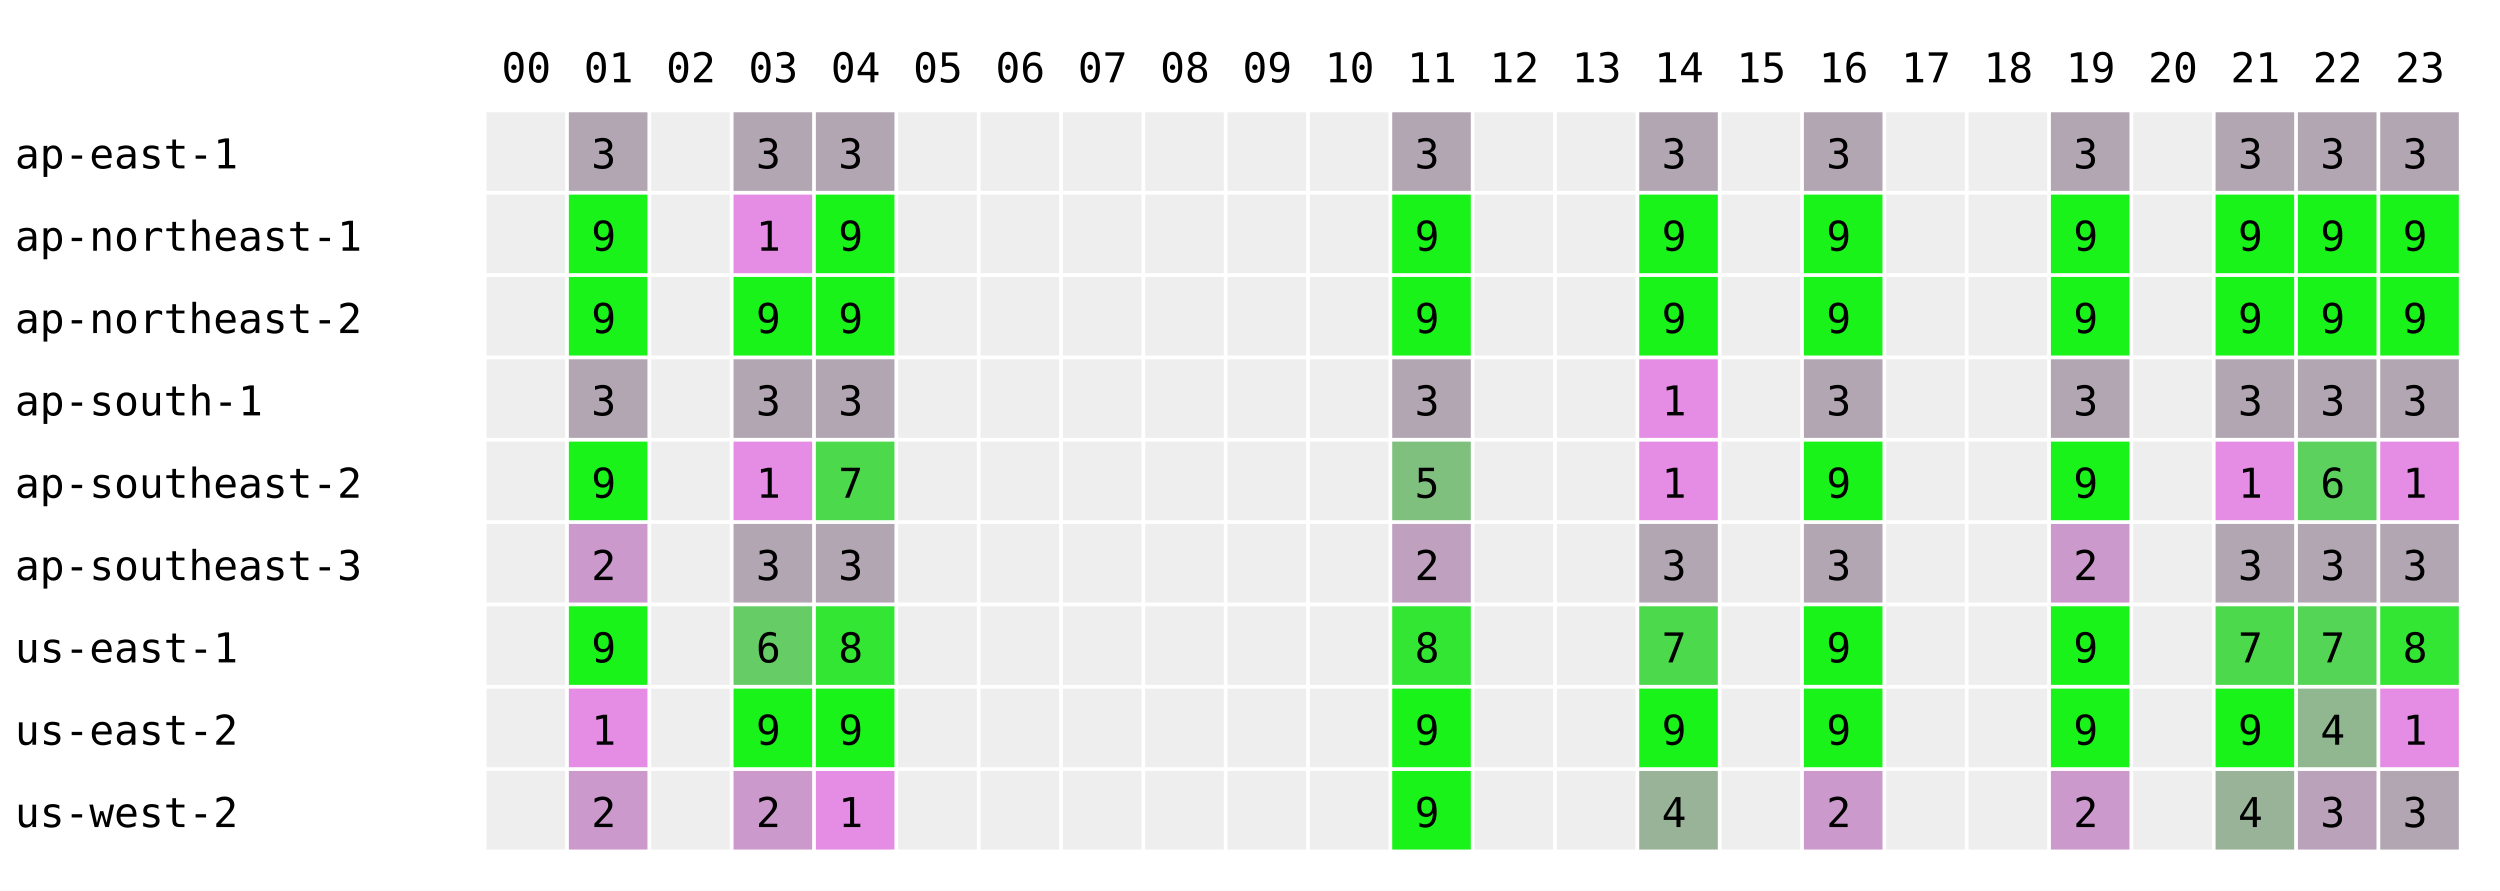
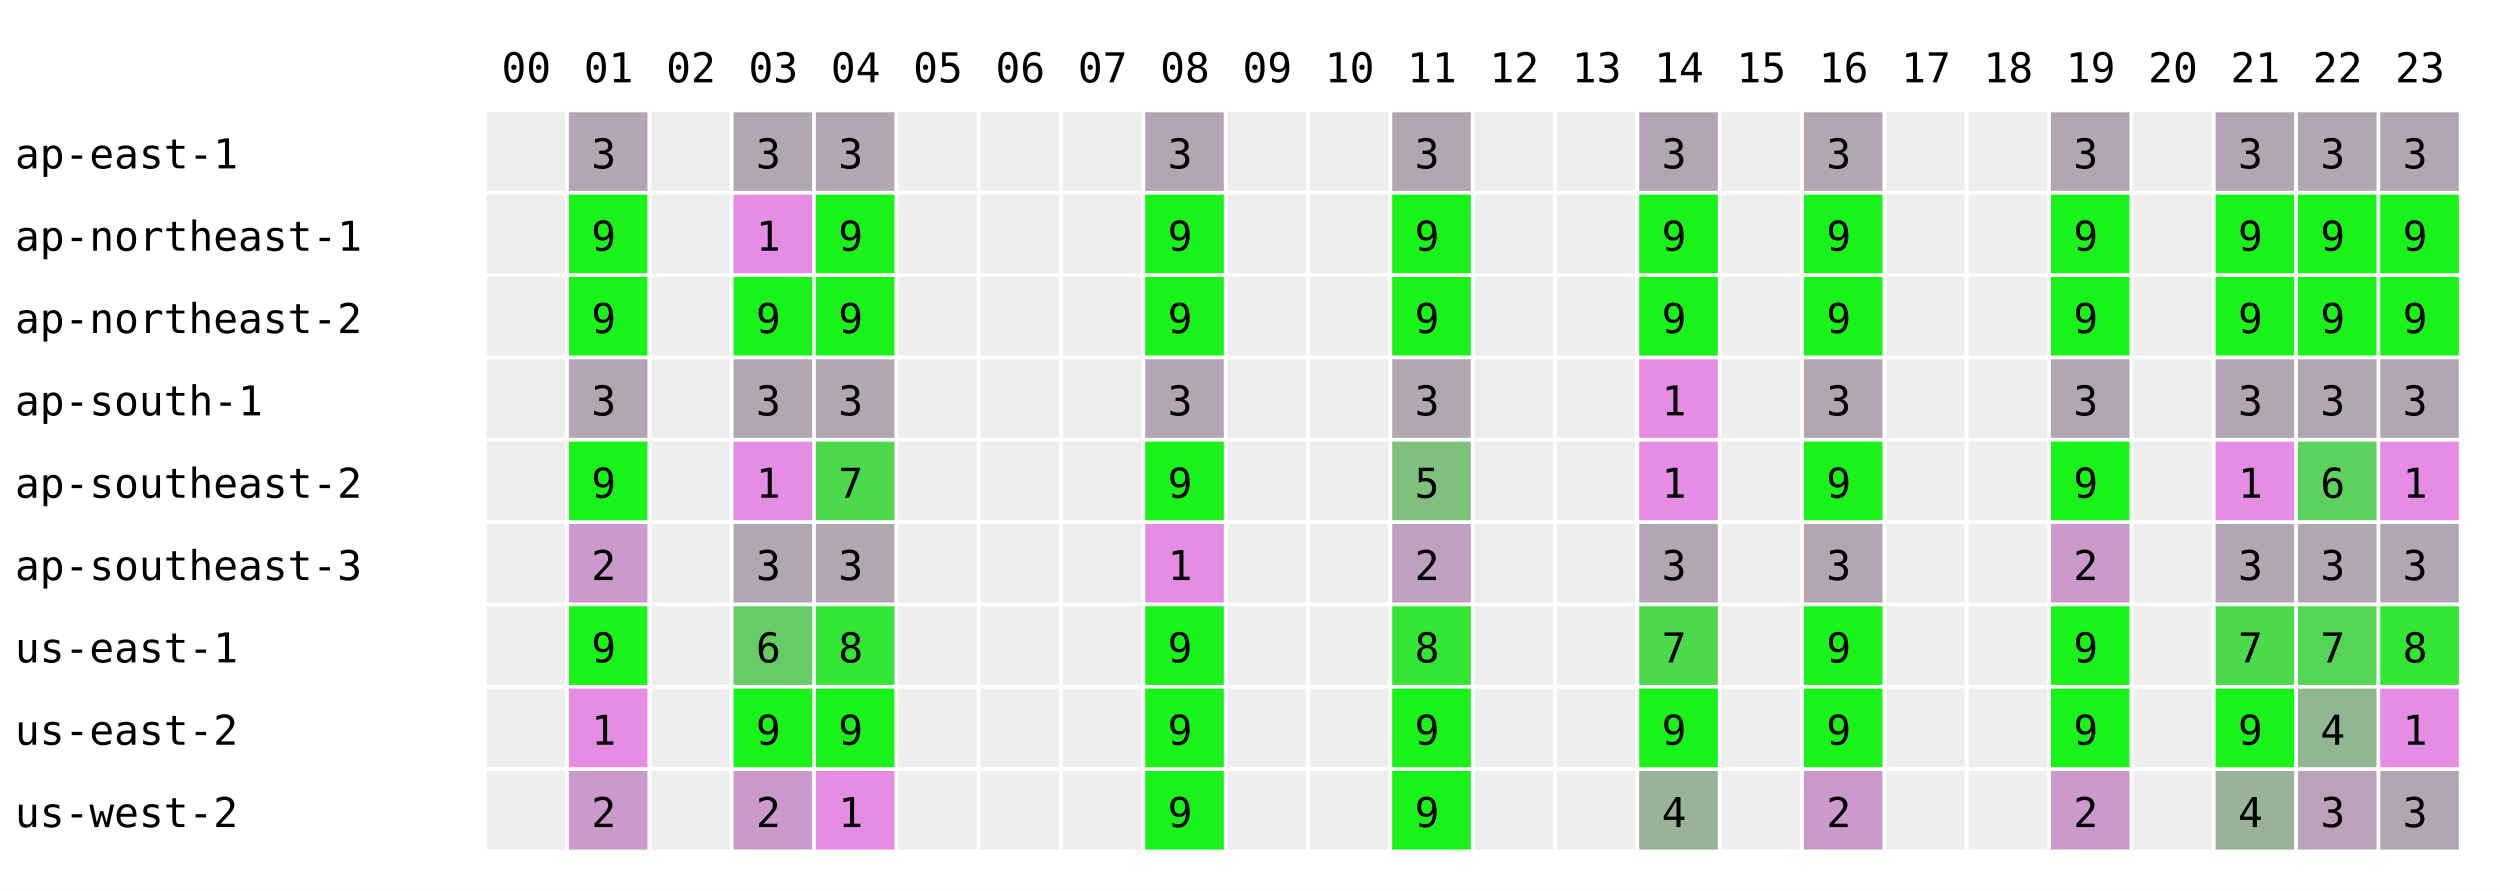
<svg xmlns="http://www.w3.org/2000/svg" width="668" height="238" font-family="monospace" font-size="11">
  <rect width="668" height="238" fill="white" />
  <text x="134" y="22">00</text>
  <text x="156" y="22">01</text>
  <text x="178" y="22">02</text>
  <text x="200" y="22">03</text>
  <text x="222" y="22">04</text>
  <text x="244" y="22">05</text>
  <text x="266" y="22">06</text>
  <text x="288" y="22">07</text>
  <text x="310" y="22">08</text>
  <text x="332" y="22">09</text>
  <text x="354" y="22">10</text>
  <text x="376" y="22">11</text>
  <text x="398" y="22">12</text>
  <text x="420" y="22">13</text>
  <text x="442" y="22">14</text>
  <text x="464" y="22">15</text>
  <text x="486" y="22">16</text>
  <text x="508" y="22">17</text>
  <text x="530" y="22">18</text>
  <text x="552" y="22">19</text>
  <text x="574" y="22">20</text>
  <text x="596" y="22">21</text>
  <text x="618" y="22">22</text>
  <text x="640" y="22">23</text>
  <text x="4" y="45">ap-east-1</text>
  <rect x="130" y="30" width="21" height="21" fill="#eeeeee" />
  <rect x="152" y="30" width="21" height="21" fill="rgb(178,166,178)" />
  <text x="158" y="45">3</text>
  <rect x="174" y="30" width="21" height="21" fill="#eeeeee" />
  <rect x="196" y="30" width="21" height="21" fill="rgb(178,166,178)" />
  <text x="202" y="45">3</text>
  <rect x="218" y="30" width="21" height="21" fill="rgb(178,166,178)" />
  <text x="224" y="45">3</text>
  <rect x="240" y="30" width="21" height="21" fill="#eeeeee" />
  <rect x="262" y="30" width="21" height="21" fill="#eeeeee" />
  <rect x="284" y="30" width="21" height="21" fill="#eeeeee" />
-   <rect x="306" y="30" width="21" height="21" fill="#eeeeee" />
+   <rect x="306" y="30" width="21" height="21" fill="rgb(178,166,178)" />
+   <text x="312" y="45">3</text>
  <rect x="328" y="30" width="21" height="21" fill="#eeeeee" />
  <rect x="350" y="30" width="21" height="21" fill="#eeeeee" />
  <rect x="372" y="30" width="21" height="21" fill="rgb(178,166,178)" />
  <text x="378" y="45">3</text>
  <rect x="394" y="30" width="21" height="21" fill="#eeeeee" />
  <rect x="416" y="30" width="21" height="21" fill="#eeeeee" />
  <rect x="438" y="30" width="21" height="21" fill="rgb(178,166,178)" />
  <text x="444" y="45">3</text>
  <rect x="460" y="30" width="21" height="21" fill="#eeeeee" />
  <rect x="482" y="30" width="21" height="21" fill="rgb(178,166,178)" />
  <text x="488" y="45">3</text>
  <rect x="504" y="30" width="21" height="21" fill="#eeeeee" />
  <rect x="526" y="30" width="21" height="21" fill="#eeeeee" />
  <rect x="548" y="30" width="21" height="21" fill="rgb(178,166,178)" />
  <text x="554" y="45">3</text>
  <rect x="570" y="30" width="21" height="21" fill="#eeeeee" />
  <rect x="592" y="30" width="21" height="21" fill="rgb(178,166,178)" />
  <text x="598" y="45">3</text>
  <rect x="614" y="30" width="21" height="21" fill="rgb(178,166,178)" />
  <text x="620" y="45">3</text>
  <rect x="636" y="30" width="21" height="21" fill="rgb(178,166,178)" />
  <text x="642" y="45">3</text>
  <text x="4" y="67">ap-northeast-1</text>
  <rect x="130" y="52" width="21" height="21" fill="#eeeeee" />
  <rect x="152" y="52" width="21" height="21" fill="rgb(25,243,25)" />
  <text x="158" y="67">9</text>
  <rect x="174" y="52" width="21" height="21" fill="#eeeeee" />
  <rect x="196" y="52" width="21" height="21" fill="rgb(229,141,229)" />
  <text x="202" y="67">1</text>
  <rect x="218" y="52" width="21" height="21" fill="rgb(25,243,25)" />
  <text x="224" y="67">9</text>
  <rect x="240" y="52" width="21" height="21" fill="#eeeeee" />
  <rect x="262" y="52" width="21" height="21" fill="#eeeeee" />
  <rect x="284" y="52" width="21" height="21" fill="#eeeeee" />
-   <rect x="306" y="52" width="21" height="21" fill="#eeeeee" />
+   <rect x="306" y="52" width="21" height="21" fill="rgb(25,243,25)" />
+   <text x="312" y="67">9</text>
  <rect x="328" y="52" width="21" height="21" fill="#eeeeee" />
  <rect x="350" y="52" width="21" height="21" fill="#eeeeee" />
  <rect x="372" y="52" width="21" height="21" fill="rgb(25,243,25)" />
  <text x="378" y="67">9</text>
  <rect x="394" y="52" width="21" height="21" fill="#eeeeee" />
  <rect x="416" y="52" width="21" height="21" fill="#eeeeee" />
  <rect x="438" y="52" width="21" height="21" fill="rgb(25,243,25)" />
  <text x="444" y="67">9</text>
  <rect x="460" y="52" width="21" height="21" fill="#eeeeee" />
  <rect x="482" y="52" width="21" height="21" fill="rgb(25,243,25)" />
  <text x="488" y="67">9</text>
  <rect x="504" y="52" width="21" height="21" fill="#eeeeee" />
  <rect x="526" y="52" width="21" height="21" fill="#eeeeee" />
  <rect x="548" y="52" width="21" height="21" fill="rgb(25,243,25)" />
  <text x="554" y="67">9</text>
  <rect x="570" y="52" width="21" height="21" fill="#eeeeee" />
  <rect x="592" y="52" width="21" height="21" fill="rgb(25,243,25)" />
  <text x="598" y="67">9</text>
  <rect x="614" y="52" width="21" height="21" fill="rgb(25,243,25)" />
  <text x="620" y="67">9</text>
  <rect x="636" y="52" width="21" height="21" fill="rgb(25,243,25)" />
  <text x="642" y="67">9</text>
  <text x="4" y="89">ap-northeast-2</text>
  <rect x="130" y="74" width="21" height="21" fill="#eeeeee" />
  <rect x="152" y="74" width="21" height="21" fill="rgb(25,243,25)" />
  <text x="158" y="89">9</text>
  <rect x="174" y="74" width="21" height="21" fill="#eeeeee" />
  <rect x="196" y="74" width="21" height="21" fill="rgb(25,243,25)" />
  <text x="202" y="89">9</text>
  <rect x="218" y="74" width="21" height="21" fill="rgb(25,243,25)" />
  <text x="224" y="89">9</text>
  <rect x="240" y="74" width="21" height="21" fill="#eeeeee" />
  <rect x="262" y="74" width="21" height="21" fill="#eeeeee" />
  <rect x="284" y="74" width="21" height="21" fill="#eeeeee" />
-   <rect x="306" y="74" width="21" height="21" fill="#eeeeee" />
+   <rect x="306" y="74" width="21" height="21" fill="rgb(25,243,25)" />
+   <text x="312" y="89">9</text>
  <rect x="328" y="74" width="21" height="21" fill="#eeeeee" />
  <rect x="350" y="74" width="21" height="21" fill="#eeeeee" />
  <rect x="372" y="74" width="21" height="21" fill="rgb(25,243,25)" />
  <text x="378" y="89">9</text>
  <rect x="394" y="74" width="21" height="21" fill="#eeeeee" />
  <rect x="416" y="74" width="21" height="21" fill="#eeeeee" />
  <rect x="438" y="74" width="21" height="21" fill="rgb(25,243,25)" />
  <text x="444" y="89">9</text>
  <rect x="460" y="74" width="21" height="21" fill="#eeeeee" />
  <rect x="482" y="74" width="21" height="21" fill="rgb(25,243,25)" />
  <text x="488" y="89">9</text>
  <rect x="504" y="74" width="21" height="21" fill="#eeeeee" />
  <rect x="526" y="74" width="21" height="21" fill="#eeeeee" />
  <rect x="548" y="74" width="21" height="21" fill="rgb(25,243,25)" />
  <text x="554" y="89">9</text>
  <rect x="570" y="74" width="21" height="21" fill="#eeeeee" />
  <rect x="592" y="74" width="21" height="21" fill="rgb(25,243,25)" />
  <text x="598" y="89">9</text>
  <rect x="614" y="74" width="21" height="21" fill="rgb(25,243,25)" />
  <text x="620" y="89">9</text>
  <rect x="636" y="74" width="21" height="21" fill="rgb(25,243,25)" />
  <text x="642" y="89">9</text>
  <text x="4" y="111">ap-south-1</text>
  <rect x="130" y="96" width="21" height="21" fill="#eeeeee" />
  <rect x="152" y="96" width="21" height="21" fill="rgb(178,166,178)" />
  <text x="158" y="111">3</text>
  <rect x="174" y="96" width="21" height="21" fill="#eeeeee" />
  <rect x="196" y="96" width="21" height="21" fill="rgb(178,166,178)" />
  <text x="202" y="111">3</text>
  <rect x="218" y="96" width="21" height="21" fill="rgb(178,166,178)" />
  <text x="224" y="111">3</text>
  <rect x="240" y="96" width="21" height="21" fill="#eeeeee" />
  <rect x="262" y="96" width="21" height="21" fill="#eeeeee" />
  <rect x="284" y="96" width="21" height="21" fill="#eeeeee" />
-   <rect x="306" y="96" width="21" height="21" fill="#eeeeee" />
+   <rect x="306" y="96" width="21" height="21" fill="rgb(178,166,178)" />
+   <text x="312" y="111">3</text>
  <rect x="328" y="96" width="21" height="21" fill="#eeeeee" />
  <rect x="350" y="96" width="21" height="21" fill="#eeeeee" />
  <rect x="372" y="96" width="21" height="21" fill="rgb(178,166,178)" />
  <text x="378" y="111">3</text>
  <rect x="394" y="96" width="21" height="21" fill="#eeeeee" />
  <rect x="416" y="96" width="21" height="21" fill="#eeeeee" />
  <rect x="438" y="96" width="21" height="21" fill="rgb(229,141,229)" />
  <text x="444" y="111">1</text>
  <rect x="460" y="96" width="21" height="21" fill="#eeeeee" />
  <rect x="482" y="96" width="21" height="21" fill="rgb(178,166,178)" />
  <text x="488" y="111">3</text>
  <rect x="504" y="96" width="21" height="21" fill="#eeeeee" />
  <rect x="526" y="96" width="21" height="21" fill="#eeeeee" />
  <rect x="548" y="96" width="21" height="21" fill="rgb(178,166,178)" />
  <text x="554" y="111">3</text>
  <rect x="570" y="96" width="21" height="21" fill="#eeeeee" />
  <rect x="592" y="96" width="21" height="21" fill="rgb(178,166,178)" />
  <text x="598" y="111">3</text>
  <rect x="614" y="96" width="21" height="21" fill="rgb(178,166,178)" />
  <text x="620" y="111">3</text>
  <rect x="636" y="96" width="21" height="21" fill="rgb(178,166,178)" />
  <text x="642" y="111">3</text>
  <text x="4" y="133">ap-southeast-2</text>
  <rect x="130" y="118" width="21" height="21" fill="#eeeeee" />
  <rect x="152" y="118" width="21" height="21" fill="rgb(25,243,25)" />
  <text x="158" y="133">9</text>
  <rect x="174" y="118" width="21" height="21" fill="#eeeeee" />
  <rect x="196" y="118" width="21" height="21" fill="rgb(229,141,229)" />
  <text x="202" y="133">1</text>
  <rect x="218" y="118" width="21" height="21" fill="rgb(76,217,76)" />
  <text x="224" y="133">7</text>
  <rect x="240" y="118" width="21" height="21" fill="#eeeeee" />
  <rect x="262" y="118" width="21" height="21" fill="#eeeeee" />
  <rect x="284" y="118" width="21" height="21" fill="#eeeeee" />
-   <rect x="306" y="118" width="21" height="21" fill="#eeeeee" />
+   <rect x="306" y="118" width="21" height="21" fill="rgb(25,243,25)" />
+   <text x="312" y="133">9</text>
  <rect x="328" y="118" width="21" height="21" fill="#eeeeee" />
  <rect x="350" y="118" width="21" height="21" fill="#eeeeee" />
  <rect x="372" y="118" width="21" height="21" fill="rgb(127,192,127)" />
  <text x="378" y="133">5</text>
  <rect x="394" y="118" width="21" height="21" fill="#eeeeee" />
  <rect x="416" y="118" width="21" height="21" fill="#eeeeee" />
  <rect x="438" y="118" width="21" height="21" fill="rgb(229,141,229)" />
  <text x="444" y="133">1</text>
  <rect x="460" y="118" width="21" height="21" fill="#eeeeee" />
  <rect x="482" y="118" width="21" height="21" fill="rgb(25,243,25)" />
  <text x="488" y="133">9</text>
  <rect x="504" y="118" width="21" height="21" fill="#eeeeee" />
  <rect x="526" y="118" width="21" height="21" fill="#eeeeee" />
  <rect x="548" y="118" width="21" height="21" fill="rgb(25,243,25)" />
  <text x="554" y="133">9</text>
  <rect x="570" y="118" width="21" height="21" fill="#eeeeee" />
  <rect x="592" y="118" width="21" height="21" fill="rgb(229,141,229)" />
  <text x="598" y="133">1</text>
  <rect x="614" y="118" width="21" height="21" fill="rgb(93,209,93)" />
  <text x="620" y="133">6</text>
  <rect x="636" y="118" width="21" height="21" fill="rgb(229,141,229)" />
  <text x="642" y="133">1</text>
  <text x="4" y="155">ap-southeast-3</text>
  <rect x="130" y="140" width="21" height="21" fill="#eeeeee" />
  <rect x="152" y="140" width="21" height="21" fill="rgb(204,153,204)" />
  <text x="158" y="155">2</text>
  <rect x="174" y="140" width="21" height="21" fill="#eeeeee" />
  <rect x="196" y="140" width="21" height="21" fill="rgb(178,166,178)" />
  <text x="202" y="155">3</text>
  <rect x="218" y="140" width="21" height="21" fill="rgb(178,166,178)" />
  <text x="224" y="155">3</text>
  <rect x="240" y="140" width="21" height="21" fill="#eeeeee" />
  <rect x="262" y="140" width="21" height="21" fill="#eeeeee" />
  <rect x="284" y="140" width="21" height="21" fill="#eeeeee" />
-   <rect x="306" y="140" width="21" height="21" fill="#eeeeee" />
+   <rect x="306" y="140" width="21" height="21" fill="rgb(229,141,229)" />
+   <text x="312" y="155">1</text>
  <rect x="328" y="140" width="21" height="21" fill="#eeeeee" />
  <rect x="350" y="140" width="21" height="21" fill="#eeeeee" />
  <rect x="372" y="140" width="21" height="21" fill="rgb(191,160,191)" />
  <text x="378" y="155">2</text>
  <rect x="394" y="140" width="21" height="21" fill="#eeeeee" />
  <rect x="416" y="140" width="21" height="21" fill="#eeeeee" />
  <rect x="438" y="140" width="21" height="21" fill="rgb(178,166,178)" />
  <text x="444" y="155">3</text>
  <rect x="460" y="140" width="21" height="21" fill="#eeeeee" />
  <rect x="482" y="140" width="21" height="21" fill="rgb(178,166,178)" />
  <text x="488" y="155">3</text>
  <rect x="504" y="140" width="21" height="21" fill="#eeeeee" />
  <rect x="526" y="140" width="21" height="21" fill="#eeeeee" />
  <rect x="548" y="140" width="21" height="21" fill="rgb(204,153,204)" />
  <text x="554" y="155">2</text>
  <rect x="570" y="140" width="21" height="21" fill="#eeeeee" />
  <rect x="592" y="140" width="21" height="21" fill="rgb(178,166,178)" />
  <text x="598" y="155">3</text>
  <rect x="614" y="140" width="21" height="21" fill="rgb(178,166,178)" />
  <text x="620" y="155">3</text>
  <rect x="636" y="140" width="21" height="21" fill="rgb(178,166,178)" />
  <text x="642" y="155">3</text>
  <text x="4" y="177">us-east-1</text>
  <rect x="130" y="162" width="21" height="21" fill="#eeeeee" />
  <rect x="152" y="162" width="21" height="21" fill="rgb(25,243,25)" />
  <text x="158" y="177">9</text>
  <rect x="174" y="162" width="21" height="21" fill="#eeeeee" />
  <rect x="196" y="162" width="21" height="21" fill="rgb(102,204,102)" />
  <text x="202" y="177">6</text>
  <rect x="218" y="162" width="21" height="21" fill="rgb(51,230,51)" />
  <text x="224" y="177">8</text>
  <rect x="240" y="162" width="21" height="21" fill="#eeeeee" />
  <rect x="262" y="162" width="21" height="21" fill="#eeeeee" />
  <rect x="284" y="162" width="21" height="21" fill="#eeeeee" />
-   <rect x="306" y="162" width="21" height="21" fill="#eeeeee" />
+   <rect x="306" y="162" width="21" height="21" fill="rgb(25,243,25)" />
+   <text x="312" y="177">9</text>
  <rect x="328" y="162" width="21" height="21" fill="#eeeeee" />
  <rect x="350" y="162" width="21" height="21" fill="#eeeeee" />
  <rect x="372" y="162" width="21" height="21" fill="rgb(51,230,51)" />
  <text x="378" y="177">8</text>
  <rect x="394" y="162" width="21" height="21" fill="#eeeeee" />
  <rect x="416" y="162" width="21" height="21" fill="#eeeeee" />
  <rect x="438" y="162" width="21" height="21" fill="rgb(76,217,76)" />
  <text x="444" y="177">7</text>
  <rect x="460" y="162" width="21" height="21" fill="#eeeeee" />
  <rect x="482" y="162" width="21" height="21" fill="rgb(25,243,25)" />
  <text x="488" y="177">9</text>
  <rect x="504" y="162" width="21" height="21" fill="#eeeeee" />
  <rect x="526" y="162" width="21" height="21" fill="#eeeeee" />
  <rect x="548" y="162" width="21" height="21" fill="rgb(25,243,25)" />
  <text x="554" y="177">9</text>
  <rect x="570" y="162" width="21" height="21" fill="#eeeeee" />
  <rect x="592" y="162" width="21" height="21" fill="rgb(76,217,76)" />
  <text x="598" y="177">7</text>
  <rect x="614" y="162" width="21" height="21" fill="rgb(85,213,85)" />
  <text x="620" y="177">7</text>
  <rect x="636" y="162" width="21" height="21" fill="rgb(51,230,51)" />
  <text x="642" y="177">8</text>
  <text x="4" y="199">us-east-2</text>
  <rect x="130" y="184" width="21" height="21" fill="#eeeeee" />
  <rect x="152" y="184" width="21" height="21" fill="rgb(229,141,229)" />
  <text x="158" y="199">1</text>
  <rect x="174" y="184" width="21" height="21" fill="#eeeeee" />
  <rect x="196" y="184" width="21" height="21" fill="rgb(25,243,25)" />
  <text x="202" y="199">9</text>
  <rect x="218" y="184" width="21" height="21" fill="rgb(25,243,25)" />
  <text x="224" y="199">9</text>
  <rect x="240" y="184" width="21" height="21" fill="#eeeeee" />
  <rect x="262" y="184" width="21" height="21" fill="#eeeeee" />
  <rect x="284" y="184" width="21" height="21" fill="#eeeeee" />
-   <rect x="306" y="184" width="21" height="21" fill="#eeeeee" />
+   <rect x="306" y="184" width="21" height="21" fill="rgb(25,243,25)" />
+   <text x="312" y="199">9</text>
  <rect x="328" y="184" width="21" height="21" fill="#eeeeee" />
  <rect x="350" y="184" width="21" height="21" fill="#eeeeee" />
  <rect x="372" y="184" width="21" height="21" fill="rgb(25,243,25)" />
  <text x="378" y="199">9</text>
  <rect x="394" y="184" width="21" height="21" fill="#eeeeee" />
  <rect x="416" y="184" width="21" height="21" fill="#eeeeee" />
  <rect x="438" y="184" width="21" height="21" fill="rgb(25,243,25)" />
  <text x="444" y="199">9</text>
  <rect x="460" y="184" width="21" height="21" fill="#eeeeee" />
  <rect x="482" y="184" width="21" height="21" fill="rgb(25,243,25)" />
  <text x="488" y="199">9</text>
  <rect x="504" y="184" width="21" height="21" fill="#eeeeee" />
  <rect x="526" y="184" width="21" height="21" fill="#eeeeee" />
  <rect x="548" y="184" width="21" height="21" fill="rgb(25,243,25)" />
  <text x="554" y="199">9</text>
  <rect x="570" y="184" width="21" height="21" fill="#eeeeee" />
  <rect x="592" y="184" width="21" height="21" fill="rgb(25,243,25)" />
  <text x="598" y="199">9</text>
  <rect x="614" y="184" width="21" height="21" fill="rgb(144,183,144)" />
  <text x="620" y="199">4</text>
  <rect x="636" y="184" width="21" height="21" fill="rgb(229,141,229)" />
  <text x="642" y="199">1</text>
  <text x="4" y="221">us-west-2</text>
  <rect x="130" y="206" width="21" height="21" fill="#eeeeee" />
  <rect x="152" y="206" width="21" height="21" fill="rgb(204,153,204)" />
  <text x="158" y="221">2</text>
  <rect x="174" y="206" width="21" height="21" fill="#eeeeee" />
  <rect x="196" y="206" width="21" height="21" fill="rgb(204,153,204)" />
  <text x="202" y="221">2</text>
  <rect x="218" y="206" width="21" height="21" fill="rgb(229,141,229)" />
  <text x="224" y="221">1</text>
  <rect x="240" y="206" width="21" height="21" fill="#eeeeee" />
  <rect x="262" y="206" width="21" height="21" fill="#eeeeee" />
  <rect x="284" y="206" width="21" height="21" fill="#eeeeee" />
-   <rect x="306" y="206" width="21" height="21" fill="#eeeeee" />
+   <rect x="306" y="206" width="21" height="21" fill="rgb(25,243,25)" />
+   <text x="312" y="221">9</text>
  <rect x="328" y="206" width="21" height="21" fill="#eeeeee" />
  <rect x="350" y="206" width="21" height="21" fill="#eeeeee" />
  <rect x="372" y="206" width="21" height="21" fill="rgb(25,243,25)" />
  <text x="378" y="221">9</text>
  <rect x="394" y="206" width="21" height="21" fill="#eeeeee" />
  <rect x="416" y="206" width="21" height="21" fill="#eeeeee" />
  <rect x="438" y="206" width="21" height="21" fill="rgb(153,179,153)" />
  <text x="444" y="221">4</text>
  <rect x="460" y="206" width="21" height="21" fill="#eeeeee" />
  <rect x="482" y="206" width="21" height="21" fill="rgb(204,153,204)" />
  <text x="488" y="221">2</text>
  <rect x="504" y="206" width="21" height="21" fill="#eeeeee" />
  <rect x="526" y="206" width="21" height="21" fill="#eeeeee" />
  <rect x="548" y="206" width="21" height="21" fill="rgb(204,153,204)" />
  <text x="554" y="221">2</text>
  <rect x="570" y="206" width="21" height="21" fill="#eeeeee" />
  <rect x="592" y="206" width="21" height="21" fill="rgb(153,179,153)" />
  <text x="598" y="221">4</text>
  <rect x="614" y="206" width="21" height="21" fill="rgb(187,162,187)" />
  <text x="620" y="221">3</text>
  <rect x="636" y="206" width="21" height="21" fill="rgb(178,166,178)" />
  <text x="642" y="221">3</text>
</svg>
